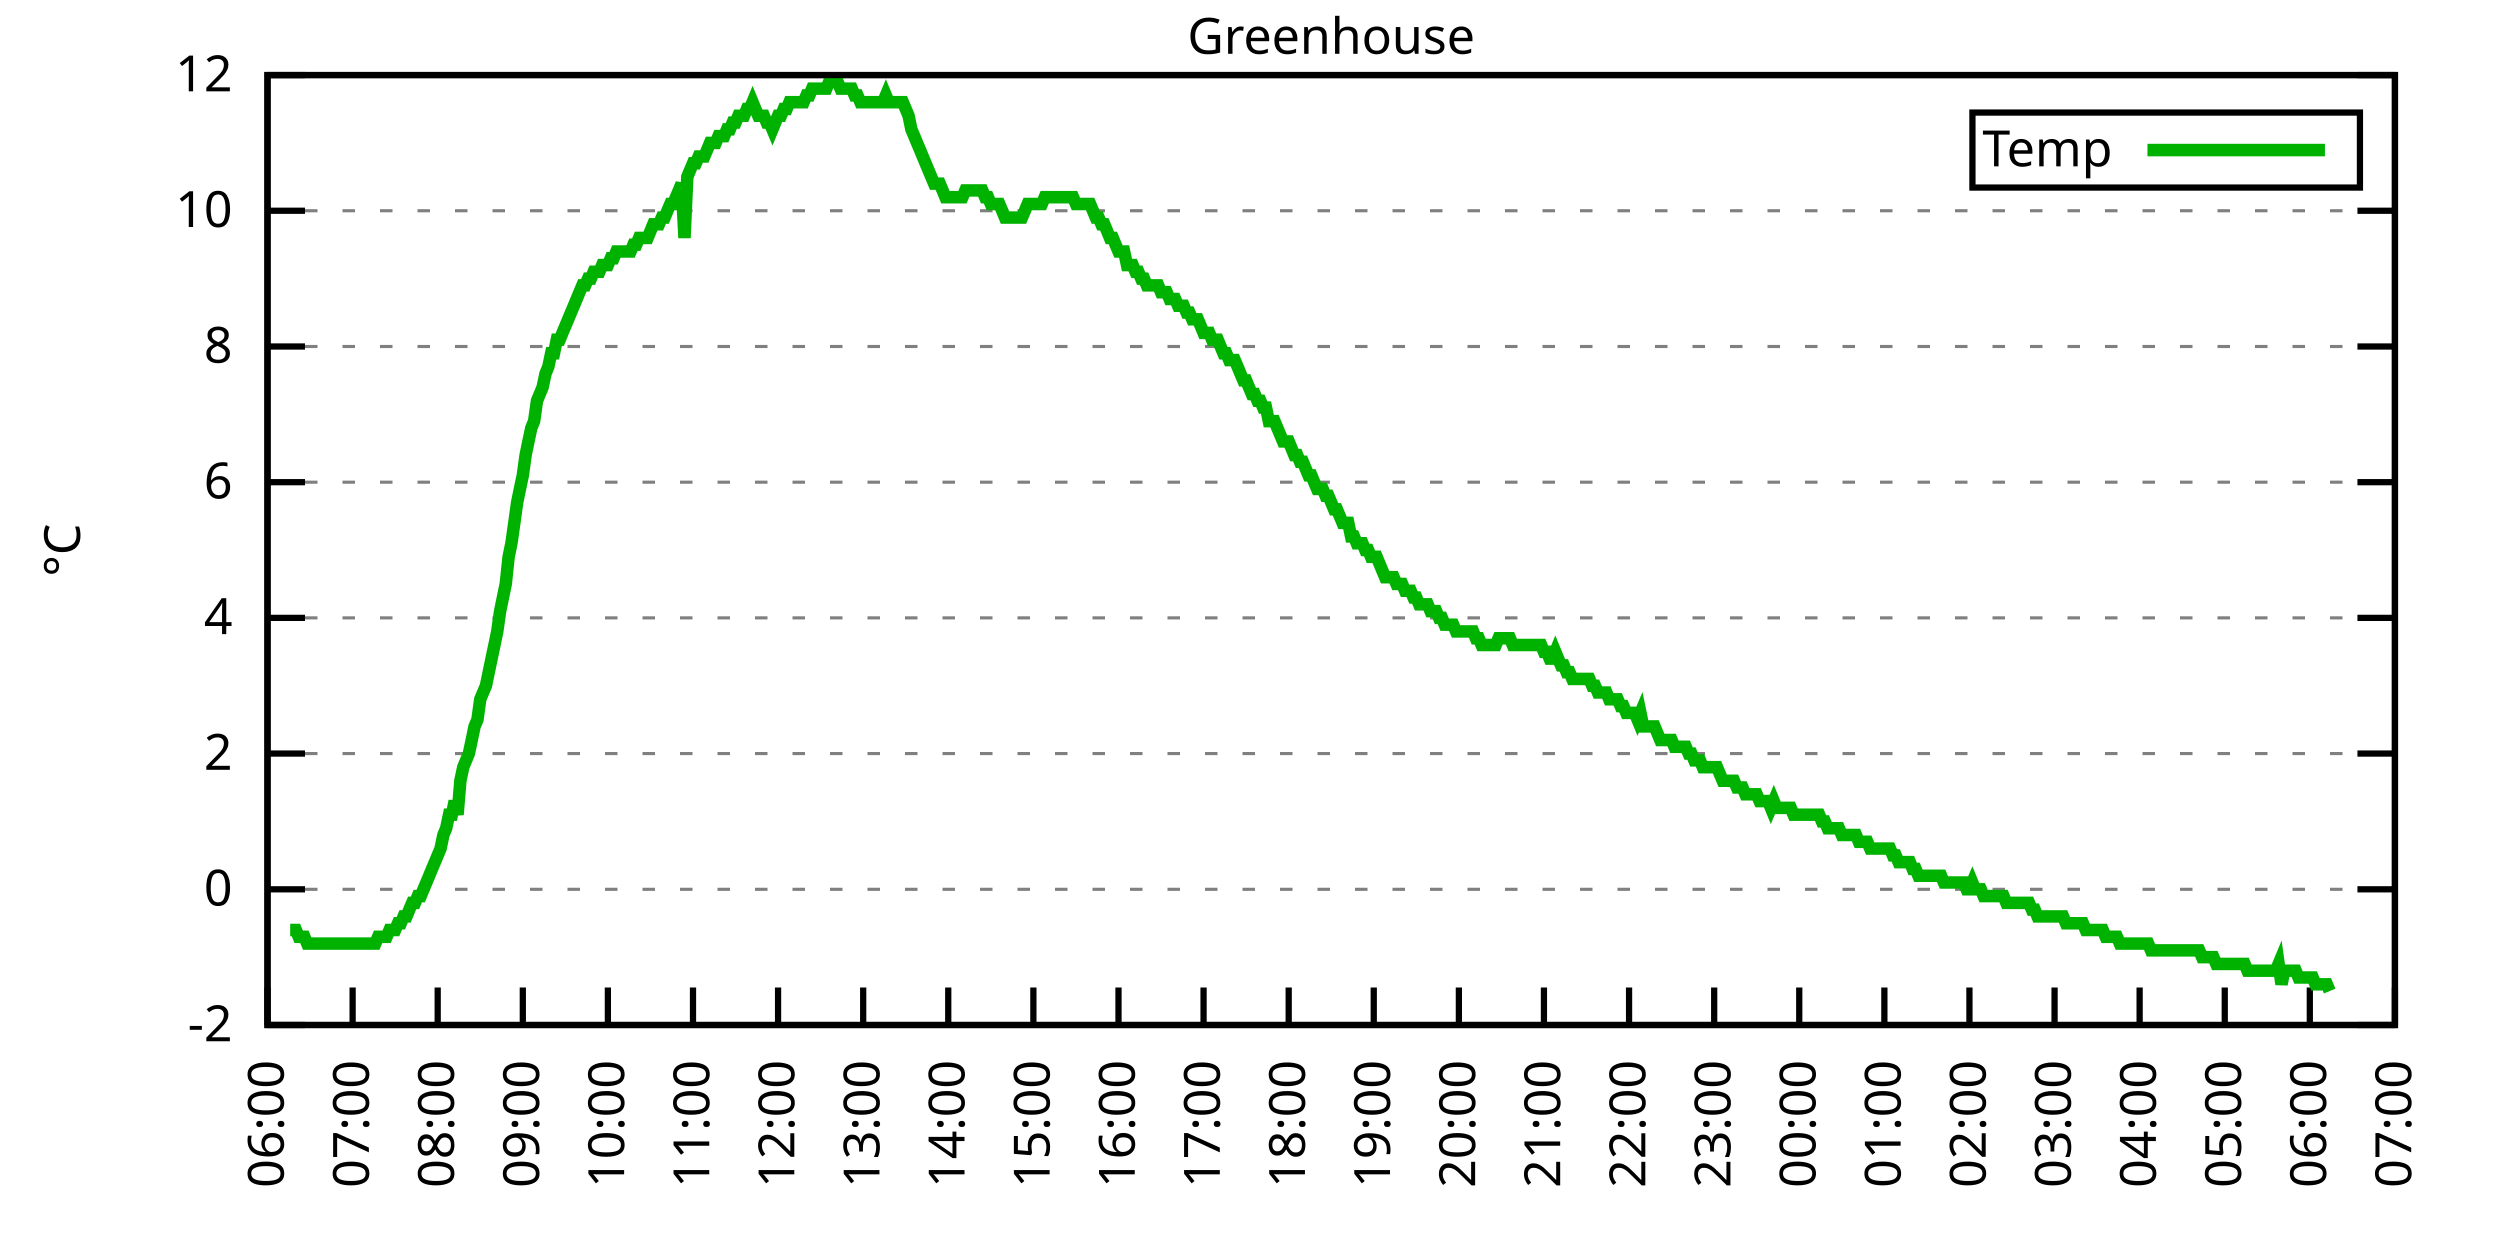
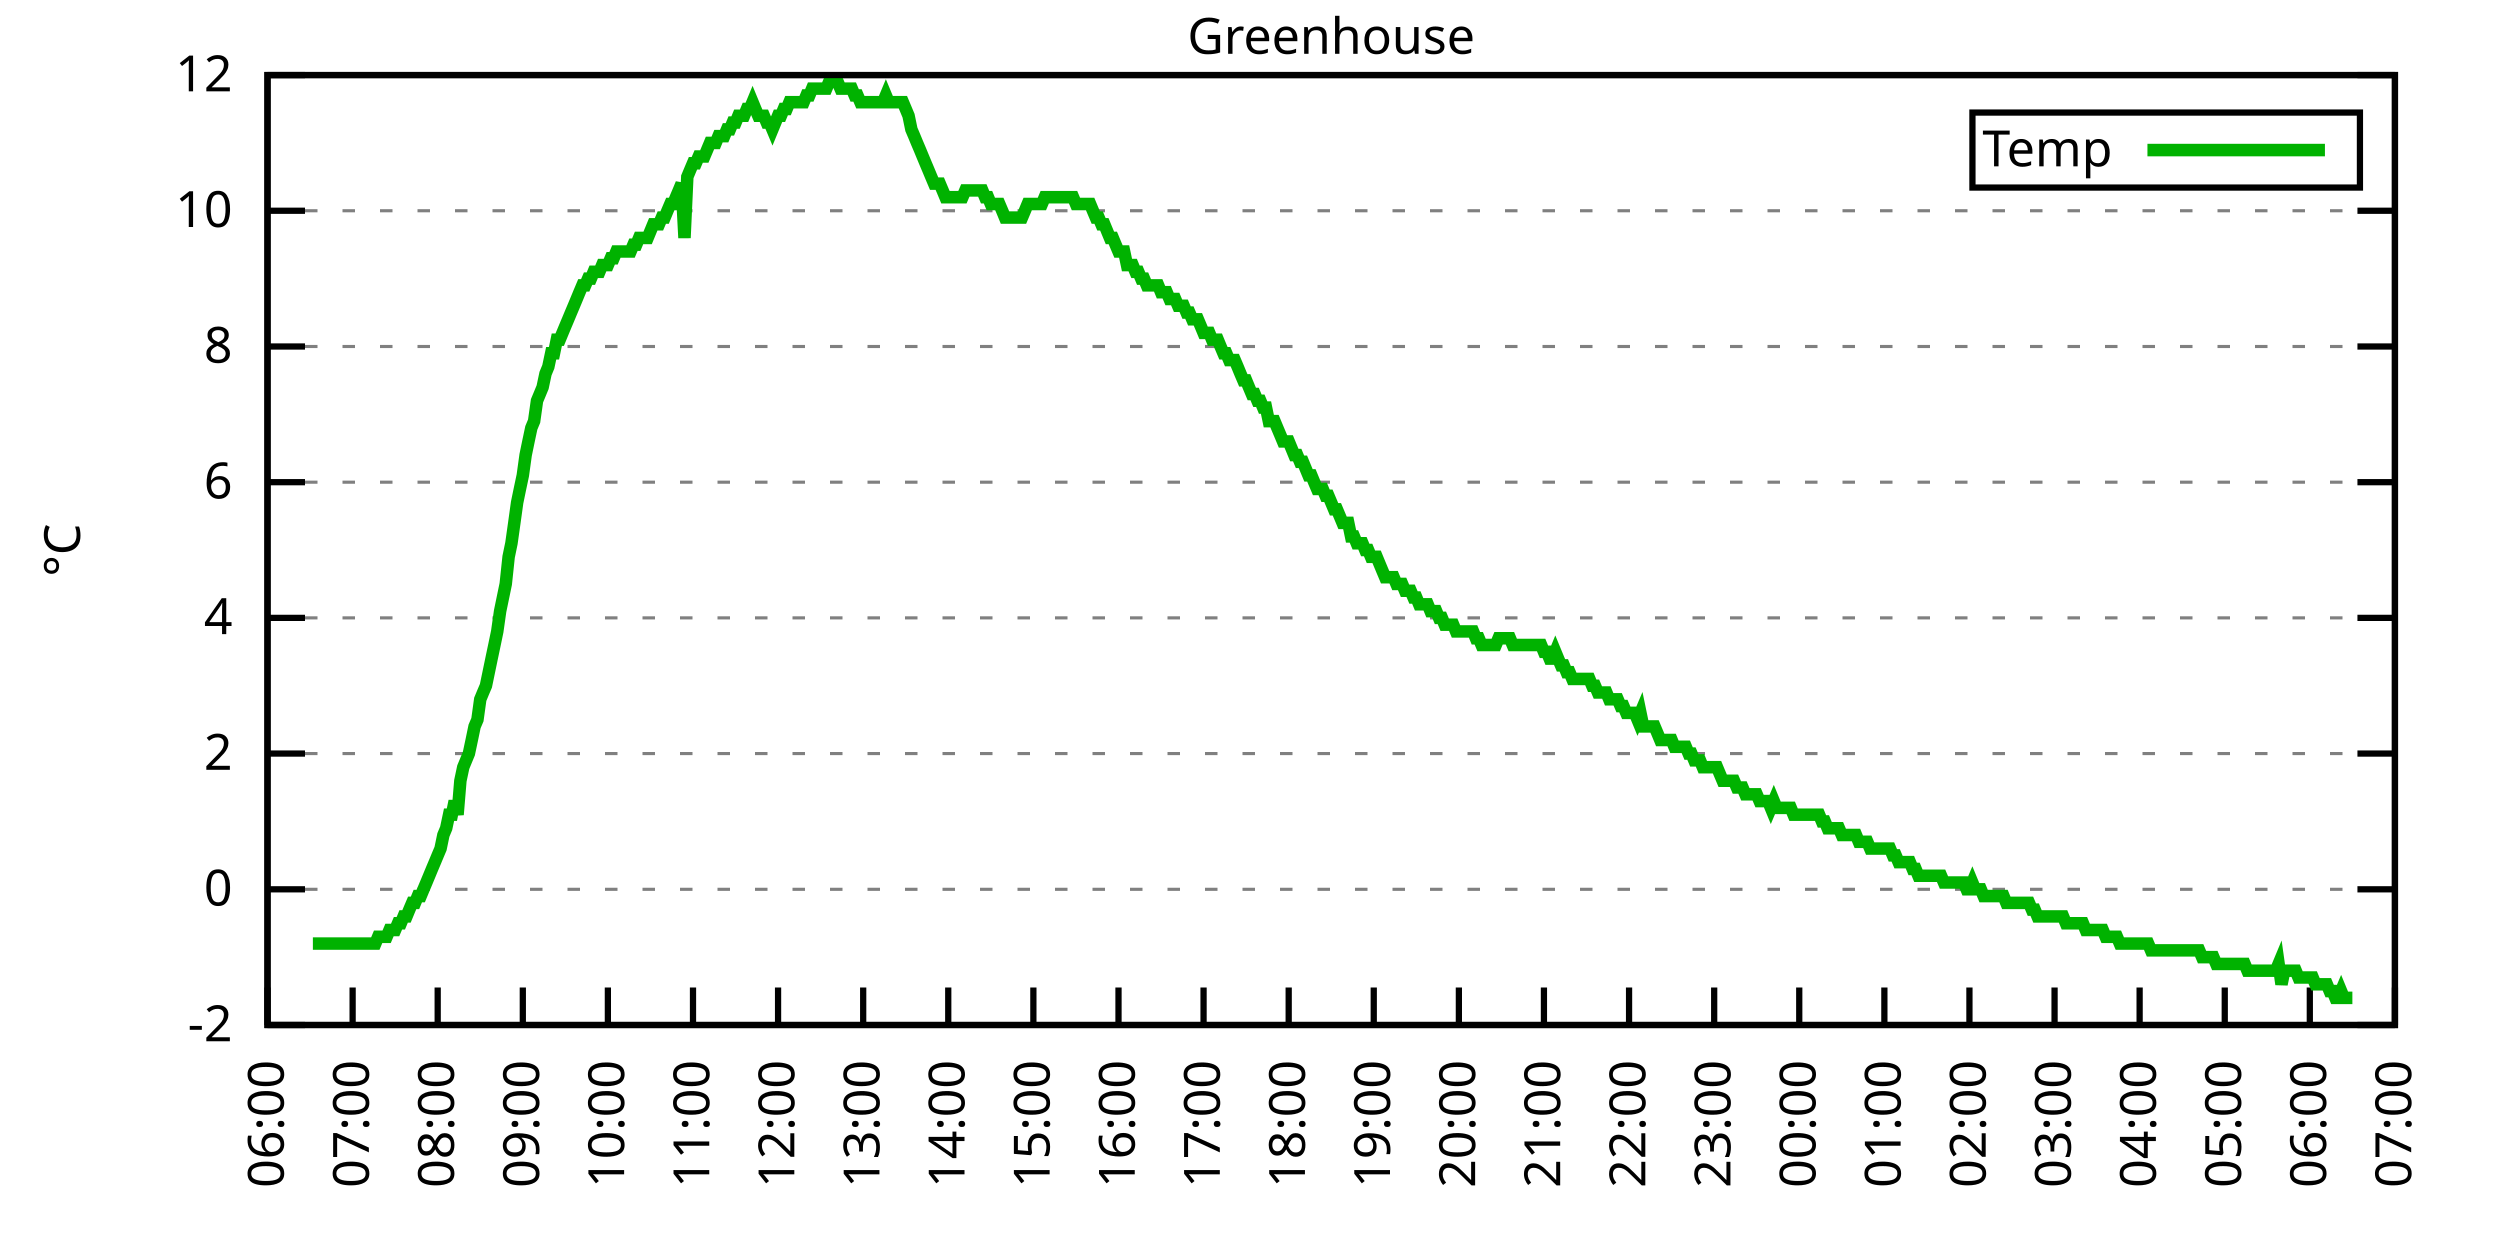
<svg xmlns="http://www.w3.org/2000/svg" xmlns:xlink="http://www.w3.org/1999/xlink" width="400" height="200" viewBox="0 0 400 200">
  <g id="gnuplot_canvas">
    <rect x="0" y="0" width="400" height="200" fill="none" />
    <defs>
      <circle id="gpDot" r="0.5" stroke-width="0.5" stroke="currentColor" />
      <path id="gpPt0" stroke-width="0.333" stroke="currentColor" d="M-1,0 h2 M0,-1 v2" />
      <path id="gpPt1" stroke-width="0.333" stroke="currentColor" d="M-1,-1 L1,1 M1,-1 L-1,1" />
      <path id="gpPt2" stroke-width="0.333" stroke="currentColor" d="M-1,0 L1,0 M0,-1 L0,1 M-1,-1 L1,1 M-1,1 L1,-1" />
      <rect id="gpPt3" stroke-width="0.333" stroke="currentColor" x="-1" y="-1" width="2" height="2" />
      <rect id="gpPt4" stroke-width="0.333" stroke="currentColor" fill="currentColor" x="-1" y="-1" width="2" height="2" />
      <circle id="gpPt5" stroke-width="0.333" stroke="currentColor" cx="0" cy="0" r="1" />
      <use xlink:href="#gpPt5" id="gpPt6" fill="currentColor" stroke="none" />
      <path id="gpPt7" stroke-width="0.333" stroke="currentColor" d="M0,-1.33 L-1.33,0.67 L1.33,0.67 z" />
      <use xlink:href="#gpPt7" id="gpPt8" fill="currentColor" stroke="none" />
      <use xlink:href="#gpPt7" id="gpPt9" stroke="currentColor" transform="rotate(180)" />
      <use xlink:href="#gpPt9" id="gpPt10" fill="currentColor" stroke="none" />
      <use xlink:href="#gpPt3" id="gpPt11" stroke="currentColor" transform="rotate(45)" />
      <use xlink:href="#gpPt11" id="gpPt12" fill="currentColor" stroke="none" />
      <path id="gpPt13" stroke-width="0.333" stroke="currentColor" d="M0,1.330 L1.265,0.411 L0.782,-1.067 L-0.782,-1.076 L-1.265,0.411 z" />
      <use xlink:href="#gpPt13" id="gpPt14" fill="currentColor" stroke="none" />
      <filter id="textbox" filterUnits="objectBoundingBox" x="0" y="0" height="1" width="1">
        <feFlood flood-color="white" flood-opacity="1" result="bgnd" />
        <feComposite in="SourceGraphic" in2="bgnd" operator="atop" />
      </filter>
      <filter id="greybox" filterUnits="objectBoundingBox" x="0" y="0" height="1" width="1">
        <feFlood flood-color="lightgrey" flood-opacity="1" result="grey" />
        <feComposite in="SourceGraphic" in2="grey" operator="atop" />
      </filter>
    </defs>
    <g fill="none" color="white" stroke="currentColor" stroke-width="1.00" stroke-linecap="butt" stroke-linejoin="miter">
</g>
    <g fill="none" color="black" stroke="currentColor" stroke-width="1.00" stroke-linecap="butt" stroke-linejoin="miter">
      <g stroke="none" shape-rendering="crispEdges">
        <polygon fill="rgb(255, 255, 255)" points="42.80,164.00 383.18,164.00 383.18,12.02 42.80,12.02 " />
      </g>
    </g>
    <g fill="none" color="black" stroke="currentColor" stroke-width="1.00" stroke-linecap="butt" stroke-linejoin="miter">
</g>
    <g fill="none" color="black" stroke="black" stroke-width="0.50" stroke-linecap="butt" stroke-linejoin="miter">
</g>
    <g fill="none" color="gray" stroke="currentColor" stroke-width="0.50" stroke-linecap="butt" stroke-linejoin="miter">
      <path stroke="gray" stroke-dasharray="2,4" class="gridline" d="M42.80,164.00 L383.19,164.00  " />
    </g>
    <g fill="none" color="gray" stroke="gray" stroke-width="1.00" stroke-linecap="butt" stroke-linejoin="miter">
</g>
    <g fill="none" color="black" stroke="currentColor" stroke-width="1.00" stroke-linecap="butt" stroke-linejoin="miter">
      <path stroke="black" d="M42.80,164.00 L48.80,164.00 M383.19,164.00 L377.19,164.00  " />
      <g transform="translate(37.20,166.60)" stroke="none" fill="black" font-family="Sans" font-size="8.00" text-anchor="end">
        <text>
          <tspan font-family="Sans">-2</tspan>
        </text>
      </g>
    </g>
    <g fill="none" color="black" stroke="currentColor" stroke-width="1.00" stroke-linecap="butt" stroke-linejoin="miter">
</g>
    <g fill="none" color="black" stroke="black" stroke-width="0.50" stroke-linecap="butt" stroke-linejoin="miter">
</g>
    <g fill="none" color="gray" stroke="currentColor" stroke-width="0.50" stroke-linecap="butt" stroke-linejoin="miter">
      <path stroke="gray" stroke-dasharray="2,4" class="gridline" d="M42.80,142.29 L383.19,142.29  " />
    </g>
    <g fill="none" color="gray" stroke="gray" stroke-width="1.00" stroke-linecap="butt" stroke-linejoin="miter">
</g>
    <g fill="none" color="black" stroke="currentColor" stroke-width="1.00" stroke-linecap="butt" stroke-linejoin="miter">
      <path stroke="black" d="M42.80,142.29 L48.80,142.29 M383.19,142.29 L377.19,142.29  " />
      <g transform="translate(37.20,144.89)" stroke="none" fill="black" font-family="Sans" font-size="8.00" text-anchor="end">
        <text>
          <tspan font-family="Sans"> 0</tspan>
        </text>
      </g>
    </g>
    <g fill="none" color="black" stroke="currentColor" stroke-width="1.00" stroke-linecap="butt" stroke-linejoin="miter">
</g>
    <g fill="none" color="black" stroke="black" stroke-width="0.50" stroke-linecap="butt" stroke-linejoin="miter">
</g>
    <g fill="none" color="gray" stroke="currentColor" stroke-width="0.50" stroke-linecap="butt" stroke-linejoin="miter">
      <path stroke="gray" stroke-dasharray="2,4" class="gridline" d="M42.80,120.57 L383.19,120.57  " />
    </g>
    <g fill="none" color="gray" stroke="gray" stroke-width="1.00" stroke-linecap="butt" stroke-linejoin="miter">
</g>
    <g fill="none" color="black" stroke="currentColor" stroke-width="1.00" stroke-linecap="butt" stroke-linejoin="miter">
      <path stroke="black" d="M42.80,120.57 L48.80,120.57 M383.19,120.57 L377.19,120.57  " />
      <g transform="translate(37.20,123.17)" stroke="none" fill="black" font-family="Sans" font-size="8.00" text-anchor="end">
        <text>
          <tspan font-family="Sans"> 2</tspan>
        </text>
      </g>
    </g>
    <g fill="none" color="black" stroke="currentColor" stroke-width="1.00" stroke-linecap="butt" stroke-linejoin="miter">
</g>
    <g fill="none" color="black" stroke="black" stroke-width="0.50" stroke-linecap="butt" stroke-linejoin="miter">
</g>
    <g fill="none" color="gray" stroke="currentColor" stroke-width="0.50" stroke-linecap="butt" stroke-linejoin="miter">
      <path stroke="gray" stroke-dasharray="2,4" class="gridline" d="M42.80,98.86 L383.19,98.86  " />
    </g>
    <g fill="none" color="gray" stroke="gray" stroke-width="1.00" stroke-linecap="butt" stroke-linejoin="miter">
</g>
    <g fill="none" color="black" stroke="currentColor" stroke-width="1.00" stroke-linecap="butt" stroke-linejoin="miter">
      <path stroke="black" d="M42.80,98.86 L48.80,98.86 M383.19,98.86 L377.19,98.86  " />
      <g transform="translate(37.20,101.46)" stroke="none" fill="black" font-family="Sans" font-size="8.00" text-anchor="end">
        <text>
          <tspan font-family="Sans"> 4</tspan>
        </text>
      </g>
    </g>
    <g fill="none" color="black" stroke="currentColor" stroke-width="1.00" stroke-linecap="butt" stroke-linejoin="miter">
</g>
    <g fill="none" color="black" stroke="black" stroke-width="0.50" stroke-linecap="butt" stroke-linejoin="miter">
</g>
    <g fill="none" color="gray" stroke="currentColor" stroke-width="0.50" stroke-linecap="butt" stroke-linejoin="miter">
      <path stroke="gray" stroke-dasharray="2,4" class="gridline" d="M42.80,77.15 L383.19,77.15  " />
    </g>
    <g fill="none" color="gray" stroke="gray" stroke-width="1.00" stroke-linecap="butt" stroke-linejoin="miter">
</g>
    <g fill="none" color="black" stroke="currentColor" stroke-width="1.00" stroke-linecap="butt" stroke-linejoin="miter">
      <path stroke="black" d="M42.80,77.15 L48.80,77.15 M383.19,77.15 L377.19,77.15  " />
      <g transform="translate(37.20,79.75)" stroke="none" fill="black" font-family="Sans" font-size="8.00" text-anchor="end">
        <text>
          <tspan font-family="Sans"> 6</tspan>
        </text>
      </g>
    </g>
    <g fill="none" color="black" stroke="currentColor" stroke-width="1.00" stroke-linecap="butt" stroke-linejoin="miter">
</g>
    <g fill="none" color="black" stroke="black" stroke-width="0.50" stroke-linecap="butt" stroke-linejoin="miter">
</g>
    <g fill="none" color="gray" stroke="currentColor" stroke-width="0.50" stroke-linecap="butt" stroke-linejoin="miter">
      <path stroke="gray" stroke-dasharray="2,4" class="gridline" d="M42.80,55.44 L383.19,55.44  " />
    </g>
    <g fill="none" color="gray" stroke="gray" stroke-width="1.00" stroke-linecap="butt" stroke-linejoin="miter">
</g>
    <g fill="none" color="black" stroke="currentColor" stroke-width="1.00" stroke-linecap="butt" stroke-linejoin="miter">
      <path stroke="black" d="M42.80,55.44 L48.80,55.44 M383.19,55.44 L377.19,55.44  " />
      <g transform="translate(37.20,58.04)" stroke="none" fill="black" font-family="Sans" font-size="8.00" text-anchor="end">
        <text>
          <tspan font-family="Sans"> 8</tspan>
        </text>
      </g>
    </g>
    <g fill="none" color="black" stroke="currentColor" stroke-width="1.00" stroke-linecap="butt" stroke-linejoin="miter">
</g>
    <g fill="none" color="black" stroke="black" stroke-width="0.50" stroke-linecap="butt" stroke-linejoin="miter">
</g>
    <g fill="none" color="gray" stroke="currentColor" stroke-width="0.50" stroke-linecap="butt" stroke-linejoin="miter">
      <path stroke="gray" stroke-dasharray="2,4" class="gridline" d="M42.80,33.72 L383.19,33.72  " />
    </g>
    <g fill="none" color="gray" stroke="gray" stroke-width="1.00" stroke-linecap="butt" stroke-linejoin="miter">
</g>
    <g fill="none" color="black" stroke="currentColor" stroke-width="1.00" stroke-linecap="butt" stroke-linejoin="miter">
      <path stroke="black" d="M42.80,33.72 L48.80,33.72 M383.19,33.72 L377.19,33.72  " />
      <g transform="translate(37.20,36.32)" stroke="none" fill="black" font-family="Sans" font-size="8.00" text-anchor="end">
        <text>
          <tspan font-family="Sans"> 10</tspan>
        </text>
      </g>
    </g>
    <g fill="none" color="black" stroke="currentColor" stroke-width="1.00" stroke-linecap="butt" stroke-linejoin="miter">
</g>
    <g fill="none" color="black" stroke="black" stroke-width="0.50" stroke-linecap="butt" stroke-linejoin="miter">
</g>
    <g fill="none" color="gray" stroke="currentColor" stroke-width="0.50" stroke-linecap="butt" stroke-linejoin="miter">
      <path stroke="gray" stroke-dasharray="2,4" class="gridline" d="M42.80,12.01 L383.19,12.01  " />
    </g>
    <g fill="none" color="gray" stroke="gray" stroke-width="1.00" stroke-linecap="butt" stroke-linejoin="miter">
</g>
    <g fill="none" color="black" stroke="currentColor" stroke-width="1.00" stroke-linecap="butt" stroke-linejoin="miter">
      <path stroke="black" d="M42.80,12.01 L48.80,12.01 M383.19,12.01 L377.19,12.01  " />
      <g transform="translate(37.20,14.61)" stroke="none" fill="black" font-family="Sans" font-size="8.00" text-anchor="end">
        <text>
          <tspan font-family="Sans"> 12</tspan>
        </text>
      </g>
    </g>
    <g fill="none" color="black" stroke="currentColor" stroke-width="1.00" stroke-linecap="butt" stroke-linejoin="miter">
      <path stroke="black" d="M42.80,164.00 L42.80,158.00  " />
      <g transform="translate(45.40,169.60) rotate(270.00)" stroke="none" fill="black" font-family="Sans" font-size="8.00" text-anchor="end">
        <text>
          <tspan font-family="Sans">06:00</tspan>
        </text>
      </g>
    </g>
    <g fill="none" color="black" stroke="currentColor" stroke-width="1.00" stroke-linecap="butt" stroke-linejoin="miter">
      <path stroke="black" d="M56.42,164.00 L56.42,158.00  " />
      <g transform="translate(59.02,169.60) rotate(270.00)" stroke="none" fill="black" font-family="Sans" font-size="8.00" text-anchor="end">
        <text>
          <tspan font-family="Sans">07:00</tspan>
        </text>
      </g>
    </g>
    <g fill="none" color="black" stroke="currentColor" stroke-width="1.00" stroke-linecap="butt" stroke-linejoin="miter">
      <path stroke="black" d="M70.03,164.00 L70.03,158.00  " />
      <g transform="translate(72.63,169.60) rotate(270.00)" stroke="none" fill="black" font-family="Sans" font-size="8.00" text-anchor="end">
        <text>
          <tspan font-family="Sans">08:00</tspan>
        </text>
      </g>
    </g>
    <g fill="none" color="black" stroke="currentColor" stroke-width="1.00" stroke-linecap="butt" stroke-linejoin="miter">
      <path stroke="black" d="M83.65,164.00 L83.65,158.00  " />
      <g transform="translate(86.25,169.60) rotate(270.00)" stroke="none" fill="black" font-family="Sans" font-size="8.00" text-anchor="end">
        <text>
          <tspan font-family="Sans">09:00</tspan>
        </text>
      </g>
    </g>
    <g fill="none" color="black" stroke="currentColor" stroke-width="1.00" stroke-linecap="butt" stroke-linejoin="miter">
      <path stroke="black" d="M97.26,164.00 L97.26,158.00  " />
      <g transform="translate(99.86,169.60) rotate(270.00)" stroke="none" fill="black" font-family="Sans" font-size="8.00" text-anchor="end">
        <text>
          <tspan font-family="Sans">10:00</tspan>
        </text>
      </g>
    </g>
    <g fill="none" color="black" stroke="currentColor" stroke-width="1.00" stroke-linecap="butt" stroke-linejoin="miter">
      <path stroke="black" d="M110.88,164.00 L110.88,158.00  " />
      <g transform="translate(113.48,169.60) rotate(270.00)" stroke="none" fill="black" font-family="Sans" font-size="8.00" text-anchor="end">
        <text>
          <tspan font-family="Sans">11:00</tspan>
        </text>
      </g>
    </g>
    <g fill="none" color="black" stroke="currentColor" stroke-width="1.00" stroke-linecap="butt" stroke-linejoin="miter">
      <path stroke="black" d="M124.49,164.00 L124.49,158.00  " />
      <g transform="translate(127.09,169.60) rotate(270.00)" stroke="none" fill="black" font-family="Sans" font-size="8.00" text-anchor="end">
        <text>
          <tspan font-family="Sans">12:00</tspan>
        </text>
      </g>
    </g>
    <g fill="none" color="black" stroke="currentColor" stroke-width="1.00" stroke-linecap="butt" stroke-linejoin="miter">
      <path stroke="black" d="M138.11,164.00 L138.11,158.00  " />
      <g transform="translate(140.71,169.60) rotate(270.00)" stroke="none" fill="black" font-family="Sans" font-size="8.00" text-anchor="end">
        <text>
          <tspan font-family="Sans">13:00</tspan>
        </text>
      </g>
    </g>
    <g fill="none" color="black" stroke="currentColor" stroke-width="1.00" stroke-linecap="butt" stroke-linejoin="miter">
      <path stroke="black" d="M151.72,164.00 L151.72,158.00  " />
      <g transform="translate(154.32,169.60) rotate(270.00)" stroke="none" fill="black" font-family="Sans" font-size="8.00" text-anchor="end">
        <text>
          <tspan font-family="Sans">14:00</tspan>
        </text>
      </g>
    </g>
    <g fill="none" color="black" stroke="currentColor" stroke-width="1.00" stroke-linecap="butt" stroke-linejoin="miter">
      <path stroke="black" d="M165.34,164.00 L165.34,158.00  " />
      <g transform="translate(167.94,169.60) rotate(270.00)" stroke="none" fill="black" font-family="Sans" font-size="8.00" text-anchor="end">
        <text>
          <tspan font-family="Sans">15:00</tspan>
        </text>
      </g>
    </g>
    <g fill="none" color="black" stroke="currentColor" stroke-width="1.00" stroke-linecap="butt" stroke-linejoin="miter">
      <path stroke="black" d="M178.96,164.00 L178.96,158.00  " />
      <g transform="translate(181.56,169.60) rotate(270.00)" stroke="none" fill="black" font-family="Sans" font-size="8.00" text-anchor="end">
        <text>
          <tspan font-family="Sans">16:00</tspan>
        </text>
      </g>
    </g>
    <g fill="none" color="black" stroke="currentColor" stroke-width="1.00" stroke-linecap="butt" stroke-linejoin="miter">
      <path stroke="black" d="M192.57,164.00 L192.57,158.00  " />
      <g transform="translate(195.17,169.60) rotate(270.00)" stroke="none" fill="black" font-family="Sans" font-size="8.00" text-anchor="end">
        <text>
          <tspan font-family="Sans">17:00</tspan>
        </text>
      </g>
    </g>
    <g fill="none" color="black" stroke="currentColor" stroke-width="1.00" stroke-linecap="butt" stroke-linejoin="miter">
      <path stroke="black" d="M206.19,164.00 L206.19,158.00  " />
      <g transform="translate(208.79,169.60) rotate(270.00)" stroke="none" fill="black" font-family="Sans" font-size="8.00" text-anchor="end">
        <text>
          <tspan font-family="Sans">18:00</tspan>
        </text>
      </g>
    </g>
    <g fill="none" color="black" stroke="currentColor" stroke-width="1.00" stroke-linecap="butt" stroke-linejoin="miter">
      <path stroke="black" d="M219.80,164.00 L219.80,158.00  " />
      <g transform="translate(222.40,169.60) rotate(270.00)" stroke="none" fill="black" font-family="Sans" font-size="8.00" text-anchor="end">
        <text>
          <tspan font-family="Sans">19:00</tspan>
        </text>
      </g>
    </g>
    <g fill="none" color="black" stroke="currentColor" stroke-width="1.00" stroke-linecap="butt" stroke-linejoin="miter">
      <path stroke="black" d="M233.42,164.00 L233.42,158.00  " />
      <g transform="translate(236.02,169.60) rotate(270.00)" stroke="none" fill="black" font-family="Sans" font-size="8.00" text-anchor="end">
        <text>
          <tspan font-family="Sans">20:00</tspan>
        </text>
      </g>
    </g>
    <g fill="none" color="black" stroke="currentColor" stroke-width="1.00" stroke-linecap="butt" stroke-linejoin="miter">
      <path stroke="black" d="M247.03,164.00 L247.03,158.00  " />
      <g transform="translate(249.63,169.60) rotate(270.00)" stroke="none" fill="black" font-family="Sans" font-size="8.00" text-anchor="end">
        <text>
          <tspan font-family="Sans">21:00</tspan>
        </text>
      </g>
    </g>
    <g fill="none" color="black" stroke="currentColor" stroke-width="1.00" stroke-linecap="butt" stroke-linejoin="miter">
      <path stroke="black" d="M260.65,164.00 L260.65,158.00  " />
      <g transform="translate(263.25,169.60) rotate(270.00)" stroke="none" fill="black" font-family="Sans" font-size="8.00" text-anchor="end">
        <text>
          <tspan font-family="Sans">22:00</tspan>
        </text>
      </g>
    </g>
    <g fill="none" color="black" stroke="currentColor" stroke-width="1.00" stroke-linecap="butt" stroke-linejoin="miter">
      <path stroke="black" d="M274.27,164.00 L274.27,158.00  " />
      <g transform="translate(276.87,169.60) rotate(270.00)" stroke="none" fill="black" font-family="Sans" font-size="8.00" text-anchor="end">
        <text>
          <tspan font-family="Sans">23:00</tspan>
        </text>
      </g>
    </g>
    <g fill="none" color="black" stroke="currentColor" stroke-width="1.00" stroke-linecap="butt" stroke-linejoin="miter">
      <path stroke="black" d="M287.88,164.00 L287.88,158.00  " />
      <g transform="translate(290.48,169.60) rotate(270.00)" stroke="none" fill="black" font-family="Sans" font-size="8.00" text-anchor="end">
        <text>
          <tspan font-family="Sans">00:00</tspan>
        </text>
      </g>
    </g>
    <g fill="none" color="black" stroke="currentColor" stroke-width="1.00" stroke-linecap="butt" stroke-linejoin="miter">
      <path stroke="black" d="M301.50,164.00 L301.50,158.00  " />
      <g transform="translate(304.10,169.60) rotate(270.00)" stroke="none" fill="black" font-family="Sans" font-size="8.00" text-anchor="end">
        <text>
          <tspan font-family="Sans">01:00</tspan>
        </text>
      </g>
    </g>
    <g fill="none" color="black" stroke="currentColor" stroke-width="1.00" stroke-linecap="butt" stroke-linejoin="miter">
      <path stroke="black" d="M315.11,164.00 L315.11,158.00  " />
      <g transform="translate(317.71,169.60) rotate(270.00)" stroke="none" fill="black" font-family="Sans" font-size="8.00" text-anchor="end">
        <text>
          <tspan font-family="Sans">02:00</tspan>
        </text>
      </g>
    </g>
    <g fill="none" color="black" stroke="currentColor" stroke-width="1.00" stroke-linecap="butt" stroke-linejoin="miter">
      <path stroke="black" d="M328.73,164.00 L328.73,158.00  " />
      <g transform="translate(331.33,169.60) rotate(270.00)" stroke="none" fill="black" font-family="Sans" font-size="8.00" text-anchor="end">
        <text>
          <tspan font-family="Sans">03:00</tspan>
        </text>
      </g>
    </g>
    <g fill="none" color="black" stroke="currentColor" stroke-width="1.00" stroke-linecap="butt" stroke-linejoin="miter">
      <path stroke="black" d="M342.34,164.00 L342.34,158.00  " />
      <g transform="translate(344.94,169.60) rotate(270.00)" stroke="none" fill="black" font-family="Sans" font-size="8.00" text-anchor="end">
        <text>
          <tspan font-family="Sans">04:00</tspan>
        </text>
      </g>
    </g>
    <g fill="none" color="black" stroke="currentColor" stroke-width="1.00" stroke-linecap="butt" stroke-linejoin="miter">
      <path stroke="black" d="M355.96,164.00 L355.96,158.00  " />
      <g transform="translate(358.56,169.60) rotate(270.00)" stroke="none" fill="black" font-family="Sans" font-size="8.00" text-anchor="end">
        <text>
          <tspan font-family="Sans">05:00</tspan>
        </text>
      </g>
    </g>
    <g fill="none" color="black" stroke="currentColor" stroke-width="1.00" stroke-linecap="butt" stroke-linejoin="miter">
      <path stroke="black" d="M369.57,164.00 L369.57,158.00  " />
      <g transform="translate(372.17,169.60) rotate(270.00)" stroke="none" fill="black" font-family="Sans" font-size="8.00" text-anchor="end">
        <text>
          <tspan font-family="Sans">06:00</tspan>
        </text>
      </g>
    </g>
    <g fill="none" color="black" stroke="currentColor" stroke-width="1.00" stroke-linecap="butt" stroke-linejoin="miter">
      <path stroke="black" d="M383.19,164.00 L383.19,158.00  " />
      <g transform="translate(385.79,169.60) rotate(270.00)" stroke="none" fill="black" font-family="Sans" font-size="8.00" text-anchor="end">
        <text>
          <tspan font-family="Sans">07:00</tspan>
        </text>
      </g>
    </g>
    <g fill="none" color="black" stroke="currentColor" stroke-width="1.00" stroke-linecap="butt" stroke-linejoin="miter">
</g>
    <g fill="none" color="black" stroke="currentColor" stroke-width="1.00" stroke-linecap="butt" stroke-linejoin="miter">
      <path stroke="black" d="M42.80,12.01 L42.80,164.00 L383.19,164.00 L383.19,12.01 L42.80,12.01 Z  " />
    </g>
    <g fill="none" color="black" stroke="currentColor" stroke-width="1.00" stroke-linecap="butt" stroke-linejoin="miter">
</g>
    <g fill="none" color="black" stroke="currentColor" stroke-width="1.00" stroke-linecap="butt" stroke-linejoin="miter">
      <path stroke="black" d="M315.59,30.01 L315.59,18.01 L377.59,18.01 L377.59,30.01 L315.59,30.01 Z  " />
    </g>
    <g id="Greenhouse_plot_1">
      <g fill="none" color="white" stroke="black" stroke-width="2.00" stroke-linecap="butt" stroke-linejoin="miter">
</g>
      <g fill="none" color="black" stroke="currentColor" stroke-width="2.00" stroke-linecap="butt" stroke-linejoin="miter">
        <g transform="translate(337.99,26.61)" stroke="none" fill="black" font-family="Sans" font-size="8.00" text-anchor="end">
          <text>
            <tspan font-family="Sans">Temp</tspan>
          </text>
        </g>
      </g>
      <g fill="none" color="black" stroke="currentColor" stroke-width="2.00" stroke-linecap="butt" stroke-linejoin="miter">
-         <path stroke="rgb(  0, 178,   0)" d="M343.59,24.01 L371.99,24.01 M46.43,148.80 L46.88,148.80 L47.34,148.80 L47.79,149.89 L48.25,149.89 L48.70,149.89   L49.15,150.97 L49.61,150.97 L50.06,150.97 L50.52,150.97 L50.97,150.97 L51.42,150.97 L51.88,150.97 L52.33,150.97   L52.78,150.97 L53.24,150.97 L53.69,150.97 L54.15,150.97 L54.60,150.97 L55.05,150.97 L55.51,150.97 L55.96,150.97   L56.42,150.97 L56.87,150.97 L57.32,150.97 L57.78,150.97 L58.23,150.97 L58.68,150.97 L59.14,150.97 L59.59,150.97   L60.05,150.97 L60.50,149.89 L60.95,149.89 L61.41,149.89 L61.86,149.89 L62.32,148.80 L62.77,148.80 L63.22,148.80   L63.68,147.72 L64.13,147.72 L64.58,146.63 L65.04,146.63 L65.49,145.54 L65.95,144.46 L66.40,144.46 L66.85,143.37   L67.31,143.37 L67.76,142.29 L68.22,141.20 L68.67,140.12 L69.12,139.03 L69.58,137.94 L70.03,136.86 L70.49,135.77   L70.94,133.60 L71.39,132.52 L71.85,130.35 L72.30,130.35 L72.75,128.17 L73.21,130.35 L73.66,124.92 L74.12,122.75   L74.57,121.66 L75.02,120.57 L75.48,118.40 L75.93,116.23 L76.39,115.15 L76.84,111.89 L77.29,110.80 L77.75,109.72   L78.20,107.55 L78.65,105.38 L79.11,103.20 L79.56,101.03 L80.02,97.78 L80.47,95.60 L80.92,93.43 L81.38,89.09   L81.83,86.92 L82.29,83.66 L82.74,80.41 L83.19,78.23 L83.65,76.06 L84.10,72.81 L84.55,70.63 L85.01,68.46   L85.46,67.38 L85.92,64.12 L86.37,63.04 L86.82,61.95 L87.28,59.78 L87.73,58.69 L88.19,56.52 L88.64,56.52   L89.09,54.35 L89.55,54.35 L90.00,53.26 L90.45,52.18 L90.91,51.09 L91.36,50.01 L91.82,48.92 L92.27,47.84   L92.72,46.75 L93.18,45.66 L93.63,45.66 L94.09,44.58 L94.54,44.58 L94.99,43.49 L95.45,43.49 L95.90,43.49   L96.35,42.41 L96.81,42.41 L97.26,42.41 L97.72,41.32 L98.17,41.32 L98.62,40.24 L99.08,40.24 L99.53,40.24   L99.99,40.24 L100.44,40.24 L100.89,40.24 L101.35,39.15 L101.80,39.15 L102.25,38.07 L102.71,38.07 L103.16,38.07   L103.62,38.07 L104.07,36.98 L104.52,35.89 L104.98,35.89 L105.43,35.89 L105.89,34.81 L106.34,34.81 L106.79,33.72   L107.25,32.64 L107.70,32.64 L108.15,31.55 L108.61,30.47 L109.06,29.38 L109.52,38.07 L109.97,28.29 L110.42,27.21   L110.88,26.12 L111.33,26.12 L111.79,25.04 L112.24,25.04 L112.69,25.04 L113.15,23.95 L113.60,22.87 L114.05,22.87   L114.51,22.87 L114.96,21.78 L115.42,21.78 L115.87,21.78 L116.32,20.70 L116.78,20.70 L117.23,19.61 L117.69,19.61   L118.14,18.52 L118.59,18.52 L119.05,18.52 L119.50,17.44 L119.96,17.44 L120.41,16.35 L120.86,17.44 L121.32,18.52   L121.77,18.52 L122.22,18.52 L122.68,19.61 L123.13,19.61 L123.59,20.70 L124.04,19.61 L124.49,18.52 L124.95,18.52   L125.40,17.44 L125.86,17.44 L126.31,16.35 L126.76,16.35 L127.22,16.35 L127.67,16.35 L128.12,16.35 L128.58,16.35   L129.03,15.27 L129.49,15.27 L129.94,14.18 L130.39,14.18 L130.85,14.18 L131.30,14.18 L131.76,14.18 L132.21,14.18   L132.66,13.10 L133.12,13.10 L133.57,13.10 L134.02,13.10 L134.48,14.18 L134.93,14.18 L135.39,14.18 L135.84,14.18   L136.29,14.18 L136.75,15.27 L137.20,15.27 L137.66,16.35 L138.11,16.35 L138.56,16.35 L139.02,16.35 L139.47,16.35   L139.92,16.35 L140.38,16.35 L140.83,16.35 L141.29,16.35 L141.74,15.27 L142.19,16.35 L142.65,16.35 L143.10,16.35   L143.56,16.35 L144.01,16.35 L144.46,16.35 L144.92,17.44 L145.37,18.52 L145.82,20.70 L146.28,21.78 L146.73,22.87   L147.19,23.95 L147.64,25.04 L148.09,26.12 L148.55,27.21 L149.00,28.29 L149.46,29.38 L149.91,29.38 L150.36,29.38   L150.82,30.47 L151.27,31.55 L151.72,31.55 L152.18,31.55 L152.63,31.55 L153.09,31.55 L153.54,31.55 L153.99,31.55   L154.45,30.47 L154.90,30.47 L155.36,30.47 L155.81,30.47 L156.26,30.47 L156.72,30.47 L157.17,30.47 L157.62,31.55   L158.08,31.55 L158.53,32.64 L158.99,32.64 L159.44,32.64 L159.89,32.64 L160.35,33.72 L160.80,34.81 L161.26,34.81   L161.71,34.81 L162.16,34.81 L162.62,34.81 L163.07,34.81 L163.52,34.81 L163.98,33.72 L164.43,32.64 L164.89,32.64   L165.34,32.64 L165.79,32.64 L166.25,32.64 L166.70,32.64 L167.16,31.55 L167.61,31.55 L168.06,31.55 L168.52,31.55   L168.97,31.55 L169.43,31.55 L169.88,31.55 L170.33,31.55 L170.79,31.55 L171.24,31.55 L171.69,31.55 L172.15,32.64   L172.60,32.64 L173.06,32.64 L173.51,32.64 L173.96,32.64 L174.42,32.64 L174.87,33.72 L175.33,34.81 L175.78,34.81   L176.23,35.89 L176.69,35.89 L177.14,36.98 L177.59,38.07 L178.05,38.07 L178.50,39.15 L178.96,40.24 L179.41,40.24   L179.86,40.24 L180.32,42.41 L180.77,42.41 L181.23,42.41 L181.68,43.49 L182.13,43.49 L182.59,44.58 L183.04,44.58   L183.49,45.66 L183.95,45.66 L184.40,45.66 L184.86,45.66 L185.31,45.66 L185.76,46.75 L186.22,46.75 L186.67,46.75   L187.13,47.84 L187.58,47.84 L188.03,47.84 L188.49,48.92 L188.94,48.92 L189.39,48.92 L189.85,50.01 L190.30,50.01   L190.76,51.09 L191.21,51.09 L191.66,51.09 L192.12,52.18 L192.57,53.26 L193.03,53.26 L193.48,53.26 L193.93,54.35   L194.39,54.35 L194.84,54.35 L195.29,55.44 L195.75,56.52 L196.20,56.52 L196.66,57.61 L197.11,57.61 L197.56,57.61   L198.02,58.69 L198.47,59.78 L198.93,60.86 L199.38,60.86 L199.83,61.95 L200.29,63.04 L200.74,63.04 L201.19,64.12   L201.65,64.12 L202.10,65.21 L202.56,65.21 L203.01,67.38 L203.46,67.38 L203.92,67.38 L204.37,68.46 L204.83,69.55   L205.28,70.63 L205.73,70.63 L206.19,70.63 L206.64,71.72 L207.09,72.81 L207.55,72.81 L208.00,73.89 L208.46,73.89   L208.91,74.98 L209.36,76.06 L209.82,76.06 L210.27,77.15 L210.73,78.23 L211.18,78.23 L211.63,78.23 L212.09,79.32   L212.54,79.32 L213.00,80.41 L213.45,81.49 L213.90,81.49 L214.36,82.58 L214.81,83.66 L215.26,83.66 L215.72,83.66   L216.17,85.83 L216.63,85.83 L217.08,86.92 L217.53,86.92 L217.99,86.92 L218.44,88.00 L218.90,88.00 L219.35,89.09   L219.80,89.09 L220.26,89.09 L220.71,90.18 L221.16,91.26 L221.62,92.35 L222.07,92.35 L222.53,92.35 L222.98,92.35   L223.43,93.43 L223.89,93.43 L224.34,93.43 L224.80,94.52 L225.25,94.52 L225.70,94.52 L226.16,95.60 L226.61,95.60   L227.06,96.69 L227.52,96.69 L227.97,96.69 L228.43,96.69 L228.88,97.78 L229.33,97.78 L229.79,97.78 L230.24,98.86   L230.70,98.86 L231.15,99.95 L231.60,99.95 L232.06,99.95 L232.51,99.95 L232.96,101.03 L233.42,101.03 L233.87,101.03   L234.33,101.03 L234.78,101.03 L235.23,101.03 L235.69,101.03 L236.14,102.12 L236.60,102.12 L237.05,103.20 L237.50,103.20   L237.96,103.20 L238.41,103.20 L238.86,103.20 L239.32,103.20 L239.77,102.12 L240.23,102.12 L240.68,102.12 L241.13,102.12   L241.59,102.12 L242.04,103.20 L242.50,103.20 L242.95,103.20 L243.40,103.20 L243.86,103.20 L244.31,103.20 L244.76,103.20   L245.22,103.20 L245.67,103.20 L246.13,103.20 L246.58,103.20 L247.03,104.29 L247.49,104.29 L247.94,105.38 L248.40,105.38   L248.85,104.29 L249.30,105.38 L249.76,106.46 L250.21,106.46 L250.66,107.55 L251.12,107.55 L251.57,108.63 L252.03,108.63   L252.48,108.63 L252.93,108.63 L253.39,108.63 L253.84,108.63 L254.30,108.63 L254.75,109.72 L255.20,109.72 L255.66,110.80   L256.11,110.80 L256.56,110.80 L257.02,110.80 L257.47,111.89 L257.93,111.89 L258.38,111.89 L258.83,111.89 L259.29,112.97   L259.74,112.97 L260.20,114.06 L260.65,114.06 L261.10,114.06 L261.56,114.06 L262.01,115.15 L262.47,114.06 L262.92,116.23   L263.37,116.23 L263.83,116.23 L264.28,116.23 L264.73,116.23 L265.19,117.32 L265.64,118.40 L266.10,118.40 L266.55,118.40   L267.00,118.40 L267.46,118.40 L267.91,119.49 L268.37,119.49 L268.82,119.49 L269.27,119.49 L269.73,119.49 L270.18,120.57   L270.63,120.57 L271.09,121.66 L271.54,121.66 L272.00,121.66 L272.45,122.75 L272.90,122.75 L273.36,122.75 L273.81,122.75   L274.27,122.75 L274.72,122.75 L275.17,123.83 L275.63,124.92 L276.08,124.92 L276.53,124.92 L276.99,124.92 L277.44,124.92   L277.90,126.00 L278.35,126.00 L278.80,126.00 L279.26,127.09 L279.71,127.09 L280.17,127.09 L280.62,127.09 L281.07,127.09   L281.53,128.17 L281.98,128.17 L282.43,128.17 L282.89,128.17 L283.34,129.26 L283.80,128.17 L284.25,129.26 L284.70,129.26   L285.16,129.26 L285.61,129.26 L286.07,129.26 L286.52,129.26 L286.97,130.35 L287.43,130.35 L287.88,130.35 L288.33,130.35   L288.79,130.35 L289.24,130.35 L289.70,130.35 L290.15,130.35 L290.60,130.35 L291.06,130.35 L291.51,131.43 L291.97,131.43   L292.42,132.52 L292.87,132.52 L293.33,132.52 L293.78,132.52 L294.23,132.52 L294.69,133.60 L295.14,133.60 L295.60,133.60   L296.05,133.60 L296.50,133.60 L296.96,133.60 L297.41,134.69 L297.87,134.69 L298.32,134.69 L298.77,134.69 L299.23,135.77   L299.68,135.77 L300.13,135.77 L300.59,135.77 L301.04,135.77 L301.50,135.77 L301.95,135.77 L302.40,135.77 L302.86,136.86   L303.31,136.86 L303.77,137.94 L304.22,137.94 L304.67,137.94 L305.13,137.94 L305.58,137.94 L306.03,139.03 L306.49,139.03   L306.94,140.12 L307.40,140.12 L307.85,140.12 L308.30,140.12 L308.76,140.12 L309.21,140.12 L309.67,140.12 L310.12,140.12   L310.57,140.12 L311.03,141.20 L311.48,141.20 L311.94,141.20 L312.39,141.20 L312.84,141.20 L313.30,141.20 L313.75,141.20   L314.20,141.20 L314.66,142.29 L315.11,142.29 L315.57,141.20 L316.02,142.29 L316.47,142.29 L316.93,142.29 L317.38,143.37   L317.84,143.37 L318.29,143.37 L318.74,143.37 L319.20,143.37 L319.65,143.37 L320.10,143.37 L320.56,143.37 L321.01,144.46   L321.47,144.46 L321.92,144.46 L322.37,144.46 L322.83,144.46 L323.28,144.46 L323.74,144.46 L324.19,144.46 L324.64,144.46   L325.10,145.54 L325.55,145.54 L326.00,146.63 L326.46,146.63 L326.91,146.63 L327.37,146.63 L327.82,146.63 L328.27,146.63   L328.73,146.63 L329.18,146.63 L329.64,146.63 L330.09,146.63 L330.54,147.72 L331.00,147.72 L331.45,147.72 L331.90,147.72   L332.36,147.72 L332.81,147.72 L333.27,147.72 L333.72,148.80 L334.17,148.80 L334.63,148.80 L335.08,148.80 L335.54,148.80   L335.99,148.80 L336.44,148.80 L336.90,149.89 L337.35,149.89 L337.80,149.89 L338.26,149.89 L338.71,149.89 L339.17,150.97   L339.62,150.97 L340.07,150.97 L340.53,150.97 L340.98,150.97 L341.44,150.97 L341.89,150.97 L342.34,150.97 L342.80,150.97   L343.25,150.97 L343.70,150.97 L344.16,152.06 L344.61,152.06 L345.07,152.06 L345.52,152.06 L345.97,152.06 L346.43,152.06   L346.88,152.06 L347.34,152.06 L347.79,152.06 L348.24,152.06 L348.70,152.06 L349.15,152.06 L349.60,152.06 L350.06,152.06   L350.51,152.06 L350.97,152.06 L351.42,152.06 L351.87,152.06 L352.33,153.14 L352.78,153.14 L353.24,153.14 L353.69,153.14   L354.14,153.14 L354.60,154.23 L355.05,154.23 L355.50,154.23 L355.96,154.23 L356.41,154.23 L356.87,154.23 L357.32,154.23   L357.77,154.23 L358.23,154.23 L358.68,154.23 L359.14,154.23 L359.59,155.31 L360.04,155.31 L360.50,155.31 L360.95,155.31   L361.41,155.31 L361.86,155.31 L362.31,155.31 L362.77,155.31 L363.22,155.31 L363.67,155.31 L364.13,155.31 L364.58,154.23   L365.04,157.49 L365.49,155.31 L365.94,155.31 L366.40,155.31 L366.85,155.31 L367.31,155.31 L367.76,156.40 L368.21,156.40   L368.67,156.40 L369.12,156.40 L369.57,156.40 L370.03,156.40 L370.48,157.49 L370.94,157.49 L371.39,157.49 L371.84,157.49   L372.30,157.49 L372.75,158.57  " />
+         <path stroke="rgb(  0, 178,   0)" d="M343.59,24.01 L371.99,24.01 M50.06,150.97 L50.52,150.97 L50.97,150.97 L51.42,150.97 L51.88,150.97 L52.33,150.97   L52.78,150.97 L53.24,150.97 L53.69,150.97 L54.15,150.97 L54.60,150.97 L55.05,150.97 L55.51,150.97 L55.96,150.97   L56.42,150.97 L56.87,150.97 L57.32,150.97 L57.78,150.97 L58.23,150.97 L58.68,150.97 L59.14,150.97 L59.59,150.97   L60.05,150.97 L60.50,149.89 L60.95,149.89 L61.41,149.89 L61.86,149.89 L62.32,148.80 L62.77,148.80 L63.22,148.80   L63.68,147.72 L64.13,147.72 L64.58,146.63 L65.04,146.63 L65.49,145.54 L65.95,144.46 L66.40,144.46 L66.85,143.37   L67.31,143.37 L67.76,142.29 L68.22,141.20 L68.67,140.12 L69.12,139.03 L69.58,137.94 L70.03,136.86 L70.49,135.77   L70.94,133.60 L71.39,132.52 L71.85,130.35 L72.30,130.35 L72.75,128.17 L73.21,130.35 L73.66,124.92 L74.12,122.75   L74.57,121.66 L75.02,120.57 L75.48,118.40 L75.93,116.23 L76.39,115.15 L76.84,111.89 L77.29,110.80 L77.75,109.72   L78.20,107.55 L78.65,105.38 L79.11,103.20 L79.56,101.03 L80.02,97.78 L80.47,95.60 L80.92,93.43 L81.38,89.09   L81.83,86.92 L82.29,83.66 L82.74,80.41 L83.19,78.23 L83.65,76.06 L84.10,72.81 L84.55,70.63 L85.01,68.46   L85.46,67.38 L85.92,64.12 L86.37,63.04 L86.82,61.95 L87.28,59.78 L87.73,58.69 L88.19,56.52 L88.64,56.52   L89.09,54.35 L89.55,54.35 L90.00,53.26 L90.45,52.18 L90.91,51.09 L91.36,50.01 L91.82,48.92 L92.27,47.84   L92.72,46.75 L93.18,45.66 L93.63,45.66 L94.09,44.58 L94.54,44.58 L94.99,43.49 L95.45,43.49 L95.90,43.49   L96.35,42.41 L96.81,42.41 L97.26,42.41 L97.72,41.32 L98.17,41.32 L98.62,40.24 L99.08,40.24 L99.53,40.24   L99.99,40.24 L100.44,40.24 L100.89,40.24 L101.35,39.15 L101.80,39.15 L102.25,38.07 L102.71,38.07 L103.16,38.07   L103.62,38.07 L104.07,36.98 L104.52,35.89 L104.98,35.89 L105.43,35.89 L105.89,34.81 L106.34,34.81 L106.79,33.72   L107.25,32.64 L107.70,32.64 L108.15,31.55 L108.61,30.47 L109.06,29.38 L109.52,38.07 L109.97,28.29 L110.42,27.21   L110.88,26.12 L111.33,26.12 L111.79,25.04 L112.24,25.04 L112.69,25.04 L113.15,23.95 L113.60,22.87 L114.05,22.87   L114.51,22.87 L114.96,21.78 L115.42,21.78 L115.87,21.78 L116.32,20.70 L116.78,20.70 L117.23,19.61 L117.69,19.61   L118.14,18.52 L118.59,18.52 L119.05,18.52 L119.50,17.44 L119.96,17.44 L120.41,16.35 L120.86,17.44 L121.32,18.52   L121.77,18.52 L122.22,18.52 L122.68,19.61 L123.13,19.61 L123.59,20.70 L124.04,19.61 L124.49,18.52 L124.95,18.52   L125.40,17.44 L125.86,17.44 L126.31,16.35 L126.76,16.35 L127.22,16.35 L127.67,16.35 L128.12,16.35 L128.58,16.35   L129.03,15.27 L129.49,15.27 L129.94,14.18 L130.39,14.18 L130.85,14.18 L131.30,14.18 L131.76,14.18 L132.21,14.18   L132.66,13.10 L133.12,13.10 L133.57,13.10 L134.02,13.10 L134.48,14.18 L134.93,14.18 L135.39,14.18 L135.84,14.18   L136.29,14.18 L136.75,15.27 L137.20,15.27 L137.66,16.35 L138.11,16.35 L138.56,16.35 L139.02,16.35 L139.47,16.35   L139.92,16.35 L140.38,16.35 L140.83,16.35 L141.29,16.35 L141.74,15.27 L142.19,16.35 L142.65,16.35 L143.10,16.35   L143.56,16.35 L144.01,16.35 L144.46,16.35 L144.92,17.44 L145.37,18.52 L145.82,20.70 L146.28,21.78 L146.73,22.87   L147.19,23.95 L147.64,25.04 L148.09,26.12 L148.55,27.21 L149.00,28.29 L149.46,29.38 L149.91,29.38 L150.36,29.38   L150.82,30.47 L151.27,31.55 L151.72,31.55 L152.18,31.55 L152.63,31.55 L153.09,31.55 L153.54,31.55 L153.99,31.55   L154.45,30.47 L154.90,30.47 L155.36,30.47 L155.81,30.47 L156.26,30.47 L156.72,30.47 L157.17,30.47 L157.62,31.55   L158.08,31.55 L158.53,32.64 L158.99,32.64 L159.44,32.64 L159.89,32.64 L160.35,33.72 L160.80,34.81 L161.26,34.81   L161.71,34.81 L162.16,34.81 L162.62,34.81 L163.07,34.81 L163.52,34.81 L163.98,33.72 L164.43,32.64 L164.89,32.64   L165.34,32.64 L165.79,32.64 L166.25,32.64 L166.70,32.64 L167.16,31.55 L167.61,31.55 L168.06,31.55 L168.52,31.55   L168.97,31.55 L169.43,31.55 L169.88,31.55 L170.33,31.55 L170.79,31.55 L171.24,31.55 L171.69,31.55 L172.15,32.64   L172.60,32.64 L173.06,32.64 L173.51,32.64 L173.96,32.64 L174.42,32.64 L174.87,33.72 L175.33,34.81 L175.78,34.81   L176.23,35.89 L176.69,35.89 L177.14,36.98 L177.59,38.07 L178.05,38.07 L178.50,39.15 L178.96,40.24 L179.41,40.24   L179.86,40.24 L180.32,42.41 L180.77,42.41 L181.23,42.41 L181.68,43.49 L182.13,43.49 L182.59,44.58 L183.04,44.58   L183.49,45.66 L183.95,45.66 L184.40,45.66 L184.86,45.66 L185.31,45.66 L185.76,46.75 L186.22,46.75 L186.67,46.75   L187.13,47.84 L187.58,47.84 L188.03,47.84 L188.49,48.92 L188.94,48.92 L189.39,48.92 L189.85,50.01 L190.30,50.01   L190.76,51.09 L191.21,51.09 L191.66,51.09 L192.12,52.18 L192.57,53.26 L193.03,53.26 L193.48,53.26 L193.93,54.35   L194.39,54.35 L194.84,54.35 L195.29,55.44 L195.75,56.52 L196.20,56.52 L196.66,57.61 L197.11,57.61 L197.56,57.61   L198.02,58.69 L198.47,59.78 L198.93,60.86 L199.38,60.86 L199.83,61.95 L200.29,63.04 L200.74,63.04 L201.19,64.12   L201.65,64.12 L202.10,65.21 L202.56,65.21 L203.01,67.38 L203.46,67.38 L203.92,67.38 L204.37,68.46 L204.83,69.55   L205.28,70.63 L205.73,70.63 L206.19,70.63 L206.64,71.72 L207.09,72.81 L207.55,72.81 L208.00,73.89 L208.46,73.89   L208.91,74.98 L209.36,76.06 L209.82,76.06 L210.27,77.15 L210.73,78.23 L211.18,78.23 L211.63,78.23 L212.09,79.32   L212.54,79.32 L213.00,80.41 L213.45,81.49 L213.90,81.49 L214.36,82.58 L214.81,83.66 L215.26,83.66 L215.72,83.66   L216.17,85.83 L216.63,85.83 L217.08,86.92 L217.53,86.92 L217.99,86.92 L218.44,88.00 L218.90,88.00 L219.35,89.09   L219.80,89.09 L220.26,89.09 L220.71,90.18 L221.16,91.26 L221.62,92.35 L222.07,92.35 L222.53,92.35 L222.98,92.35   L223.43,93.43 L223.89,93.43 L224.34,93.43 L224.80,94.52 L225.25,94.52 L225.70,94.52 L226.16,95.60 L226.61,95.60   L227.06,96.69 L227.52,96.69 L227.97,96.69 L228.43,96.69 L228.88,97.78 L229.33,97.78 L229.79,97.78 L230.24,98.86   L230.70,98.86 L231.15,99.95 L231.60,99.95 L232.06,99.95 L232.51,99.95 L232.96,101.03 L233.42,101.03 L233.87,101.03   L234.33,101.03 L234.78,101.03 L235.23,101.03 L235.69,101.03 L236.14,102.12 L236.60,102.12 L237.05,103.20 L237.50,103.20   L237.96,103.20 L238.41,103.20 L238.86,103.20 L239.32,103.20 L239.77,102.12 L240.23,102.12 L240.68,102.12 L241.13,102.12   L241.59,102.12 L242.04,103.20 L242.50,103.20 L242.95,103.20 L243.40,103.20 L243.86,103.20 L244.31,103.20 L244.76,103.20   L245.22,103.20 L245.67,103.20 L246.13,103.20 L246.58,103.20 L247.03,104.29 L247.49,104.29 L247.94,105.38 L248.40,105.38   L248.85,104.29 L249.30,105.38 L249.76,106.46 L250.21,106.46 L250.66,107.55 L251.12,107.55 L251.57,108.63 L252.03,108.63   L252.48,108.63 L252.93,108.63 L253.39,108.63 L253.84,108.63 L254.30,108.63 L254.75,109.72 L255.20,109.72 L255.66,110.80   L256.11,110.80 L256.56,110.80 L257.02,110.80 L257.47,111.89 L257.93,111.89 L258.38,111.89 L258.83,111.89 L259.29,112.97   L259.74,112.97 L260.20,114.06 L260.65,114.06 L261.10,114.06 L261.56,114.06 L262.01,115.15 L262.47,114.06 L262.92,116.23   L263.37,116.23 L263.83,116.23 L264.28,116.23 L264.73,116.23 L265.19,117.32 L265.64,118.40 L266.10,118.40 L266.55,118.40   L267.00,118.40 L267.46,118.40 L267.91,119.49 L268.37,119.49 L268.82,119.49 L269.27,119.49 L269.73,119.49 L270.18,120.57   L270.63,120.57 L271.09,121.66 L271.54,121.66 L272.00,121.66 L272.45,122.75 L272.90,122.75 L273.36,122.75 L273.81,122.75   L274.27,122.75 L274.72,122.75 L275.17,123.83 L275.63,124.92 L276.08,124.92 L276.53,124.92 L276.99,124.92 L277.44,124.92   L277.90,126.00 L278.35,126.00 L278.80,126.00 L279.26,127.09 L279.71,127.09 L280.17,127.09 L280.62,127.09 L281.07,127.09   L281.53,128.17 L281.98,128.17 L282.43,128.17 L282.89,128.17 L283.34,129.26 L283.80,128.17 L284.25,129.26 L284.70,129.26   L285.16,129.26 L285.61,129.26 L286.07,129.26 L286.52,129.26 L286.97,130.35 L287.43,130.35 L287.88,130.35 L288.33,130.35   L288.79,130.35 L289.24,130.35 L289.70,130.35 L290.15,130.35 L290.60,130.35 L291.06,130.35 L291.51,131.43 L291.97,131.43   L292.42,132.52 L292.87,132.52 L293.33,132.52 L293.78,132.52 L294.23,132.52 L294.69,133.60 L295.14,133.60 L295.60,133.60   L296.05,133.60 L296.50,133.60 L296.96,133.60 L297.41,134.69 L297.87,134.69 L298.32,134.69 L298.77,134.69 L299.23,135.77   L299.68,135.77 L300.13,135.77 L300.59,135.77 L301.04,135.77 L301.50,135.77 L301.95,135.77 L302.40,135.77 L302.86,136.86   L303.31,136.86 L303.77,137.94 L304.22,137.94 L304.67,137.94 L305.13,137.94 L305.58,137.94 L306.03,139.03 L306.49,139.03   L306.94,140.12 L307.40,140.12 L307.85,140.12 L308.30,140.12 L308.76,140.12 L309.21,140.12 L309.67,140.12 L310.12,140.12   L310.57,140.12 L311.03,141.20 L311.48,141.20 L311.94,141.20 L312.39,141.20 L312.84,141.20 L313.30,141.20 L313.75,141.20   L314.20,141.20 L314.66,142.29 L315.11,142.29 L315.57,141.20 L316.02,142.29 L316.47,142.29 L316.93,142.29 L317.38,143.37   L317.84,143.37 L318.29,143.37 L318.74,143.37 L319.20,143.37 L319.65,143.37 L320.10,143.37 L320.56,143.37 L321.01,144.46   L321.47,144.46 L321.92,144.46 L322.37,144.46 L322.83,144.46 L323.28,144.46 L323.74,144.46 L324.19,144.46 L324.64,144.46   L325.10,145.54 L325.55,145.54 L326.00,146.63 L326.46,146.63 L326.91,146.63 L327.37,146.63 L327.82,146.63 L328.27,146.63   L328.73,146.63 L329.18,146.63 L329.64,146.63 L330.09,146.63 L330.54,147.72 L331.00,147.72 L331.45,147.72 L331.90,147.72   L332.36,147.72 L332.81,147.72 L333.27,147.72 L333.72,148.80 L334.17,148.80 L334.63,148.80 L335.08,148.80 L335.54,148.80   L335.99,148.80 L336.44,148.80 L336.90,149.89 L337.35,149.89 L337.80,149.89 L338.26,149.89 L338.71,149.89 L339.17,150.97   L339.62,150.97 L340.07,150.97 L340.53,150.97 L340.98,150.97 L341.44,150.97 L341.89,150.97 L342.34,150.97 L342.80,150.97   L343.25,150.97 L343.70,150.97 L344.16,152.06 L344.61,152.06 L345.07,152.06 L345.52,152.06 L345.97,152.06 L346.43,152.06   L346.88,152.06 L347.34,152.06 L347.79,152.06 L348.24,152.06 L348.70,152.06 L349.15,152.06 L349.60,152.06 L350.06,152.06   L350.51,152.06 L350.97,152.06 L351.42,152.06 L351.87,152.06 L352.33,153.14 L352.78,153.14 L353.24,153.14 L353.69,153.14   L354.14,153.14 L354.60,154.23 L355.05,154.23 L355.50,154.23 L355.96,154.23 L356.41,154.23 L356.87,154.23 L357.32,154.23   L357.77,154.23 L358.23,154.23 L358.68,154.23 L359.14,154.23 L359.59,155.31 L360.04,155.31 L360.50,155.31 L360.95,155.31   L361.41,155.31 L361.86,155.31 L362.31,155.31 L362.77,155.31 L363.22,155.31 L363.67,155.31 L364.13,155.31 L364.58,154.23   L365.04,157.49 L365.49,155.31 L365.94,155.31 L366.40,155.31 L366.85,155.31 L367.31,155.31 L367.76,156.40 L368.21,156.40   L368.67,156.40 L369.12,156.40 L369.57,156.40 L370.03,156.40 L370.48,157.49 L370.94,157.49 L371.39,157.49 L371.84,157.49   L372.30,157.49 L372.75,158.57 L373.21,158.57 L373.66,159.66 L374.11,159.66 L374.57,158.57 L375.02,159.66 L375.47,159.66   L375.93,159.66 L376.38,159.66  " />
      </g>
    </g>
    <g fill="none" color="black" stroke="currentColor" stroke-width="2.00" stroke-linecap="butt" stroke-linejoin="miter">
</g>
    <g fill="none" color="black" stroke="black" stroke-width="1.00" stroke-linecap="butt" stroke-linejoin="miter">
</g>
    <g fill="none" color="black" stroke="currentColor" stroke-width="1.00" stroke-linecap="butt" stroke-linejoin="miter">
      <path stroke="black" d="M42.80,12.01 L42.80,164.00 L383.19,164.00 L383.19,12.01 L42.80,12.01 Z  " />
      <g transform="translate(12.80,88.01) rotate(270.00)" stroke="none" fill="black" font-family="Sans" font-size="8.00" text-anchor="middle">
        <text>
          <tspan font-family="Sans">°C</tspan>
        </text>
      </g>
    </g>
    <g fill="none" color="black" stroke="currentColor" stroke-width="1.00" stroke-linecap="butt" stroke-linejoin="miter">
</g>
    <g fill="none" color="black" stroke="currentColor" stroke-width="1.00" stroke-linecap="butt" stroke-linejoin="miter">
      <g transform="translate(212.99,8.61)" stroke="none" fill="black" font-family="Sans" font-size="8.00" text-anchor="middle">
        <text>
          <tspan font-family="Sans">Greenhouse</tspan>
        </text>
      </g>
    </g>
    <g fill="none" color="black" stroke="currentColor" stroke-width="1.00" stroke-linecap="butt" stroke-linejoin="miter">
</g>
  </g>
</svg>
